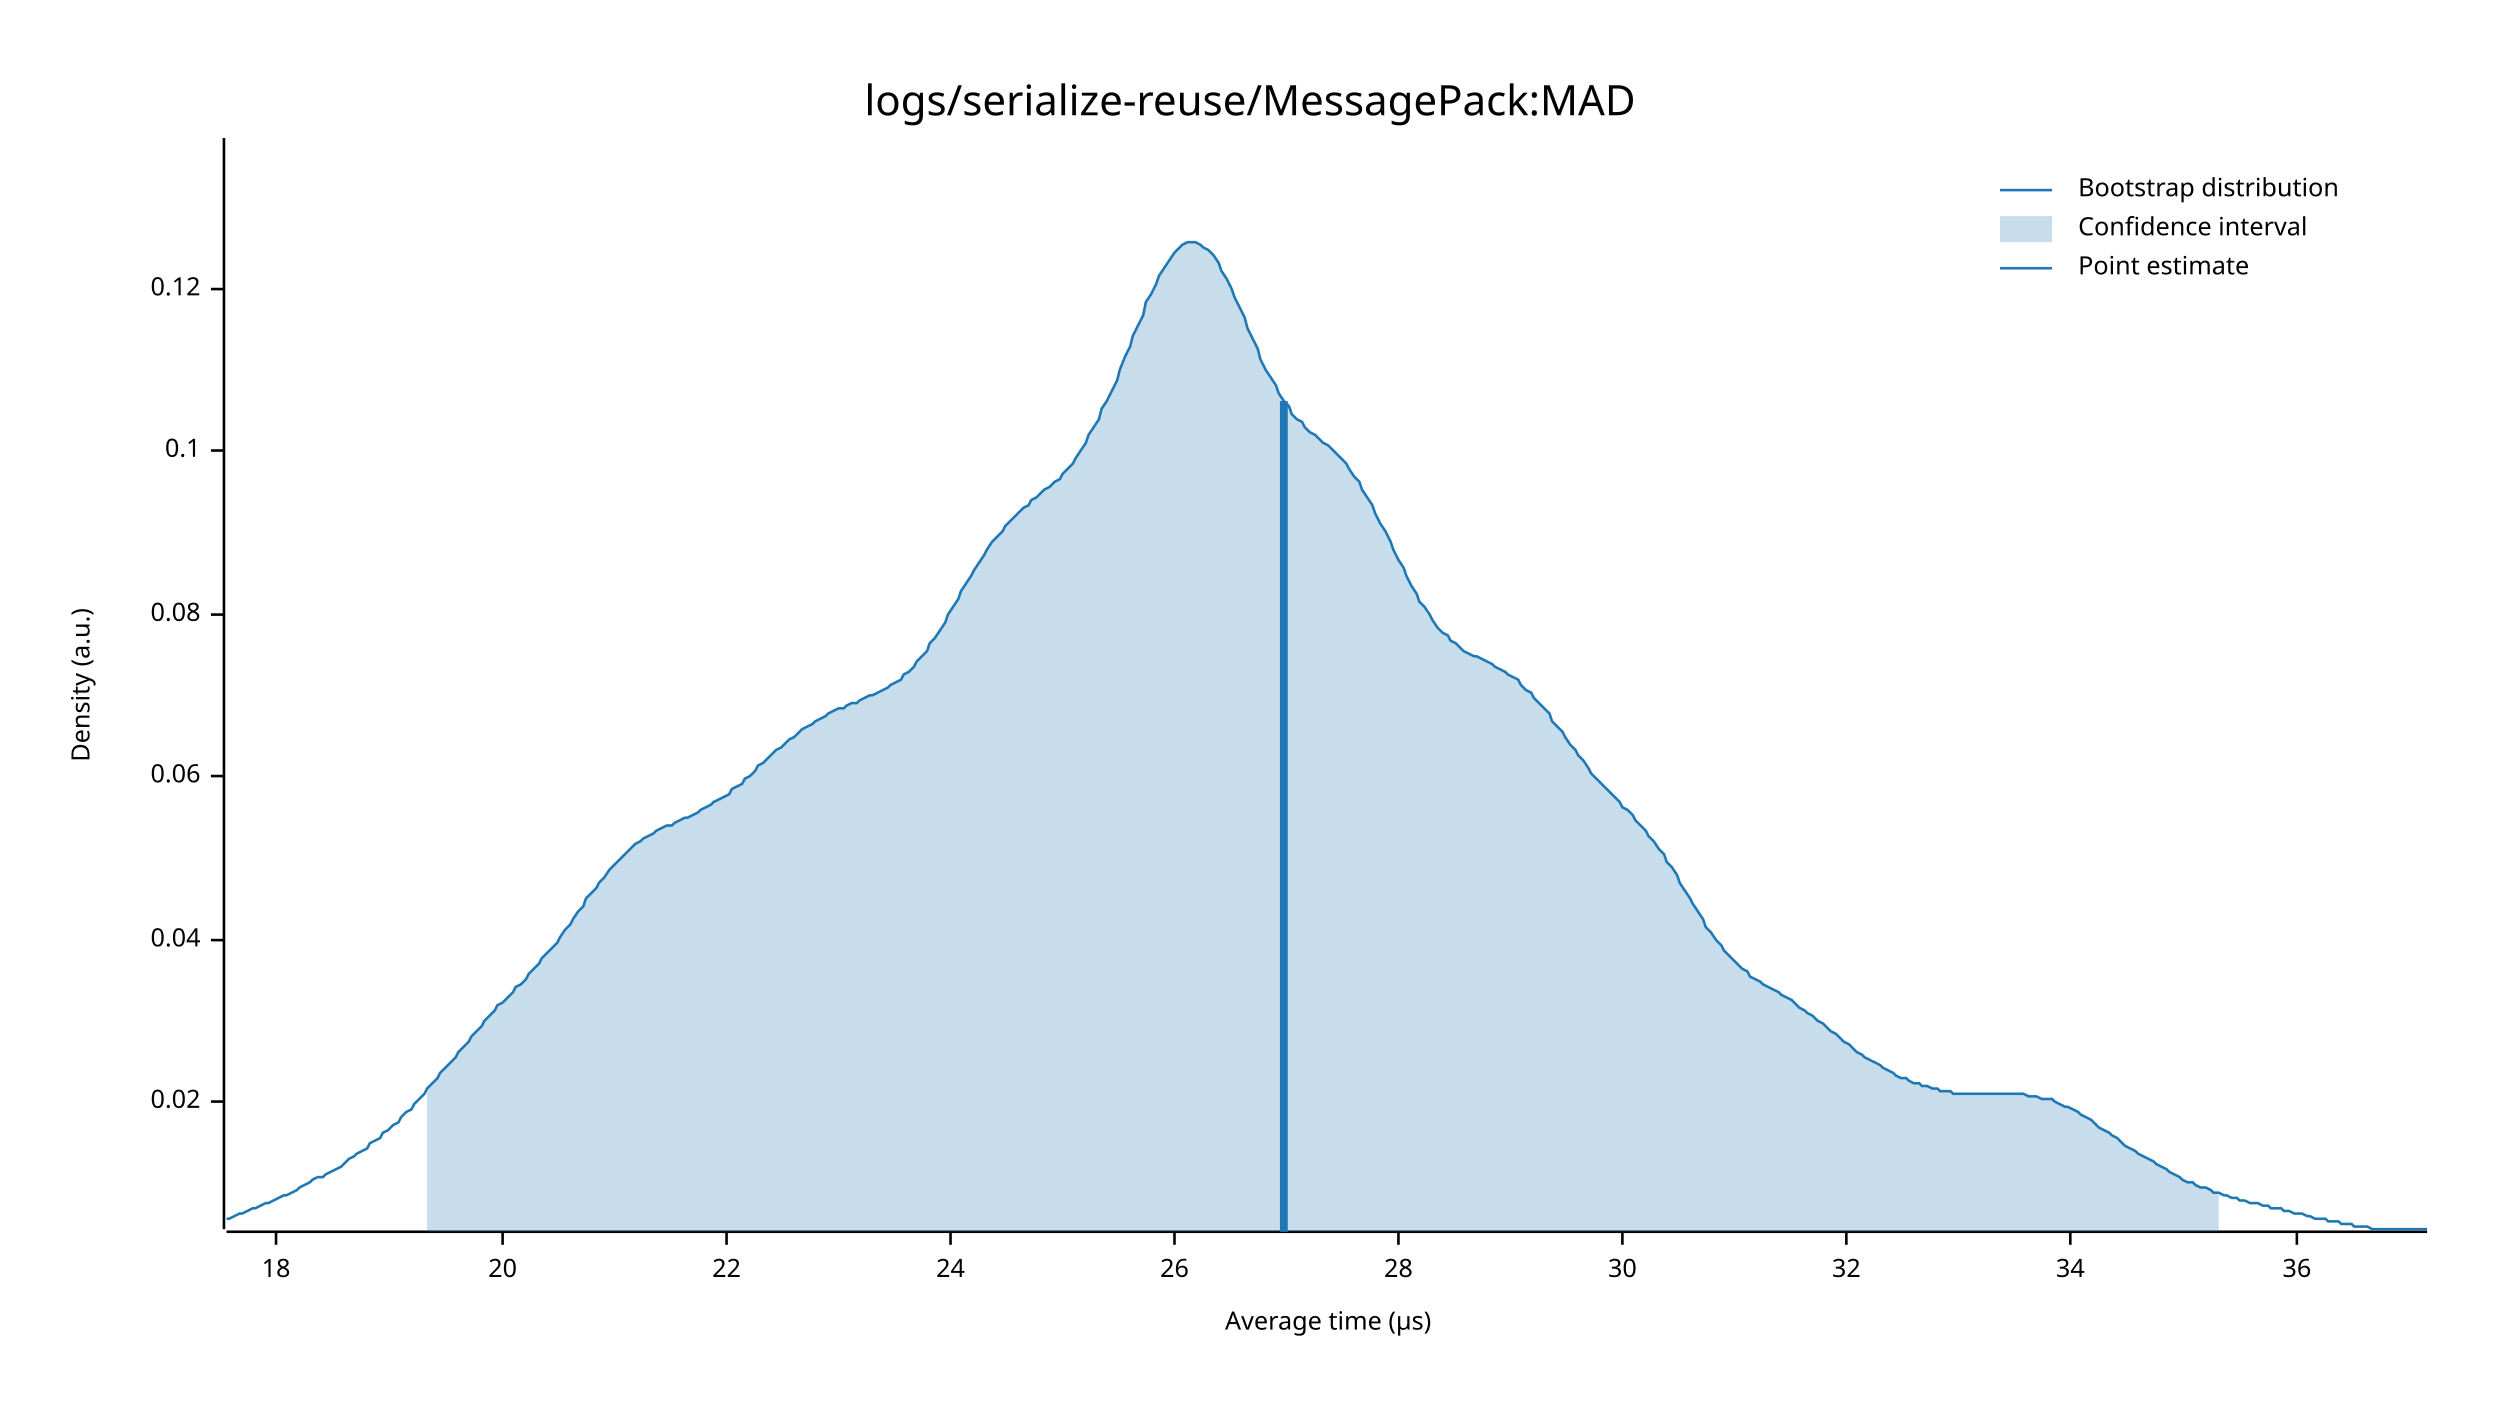
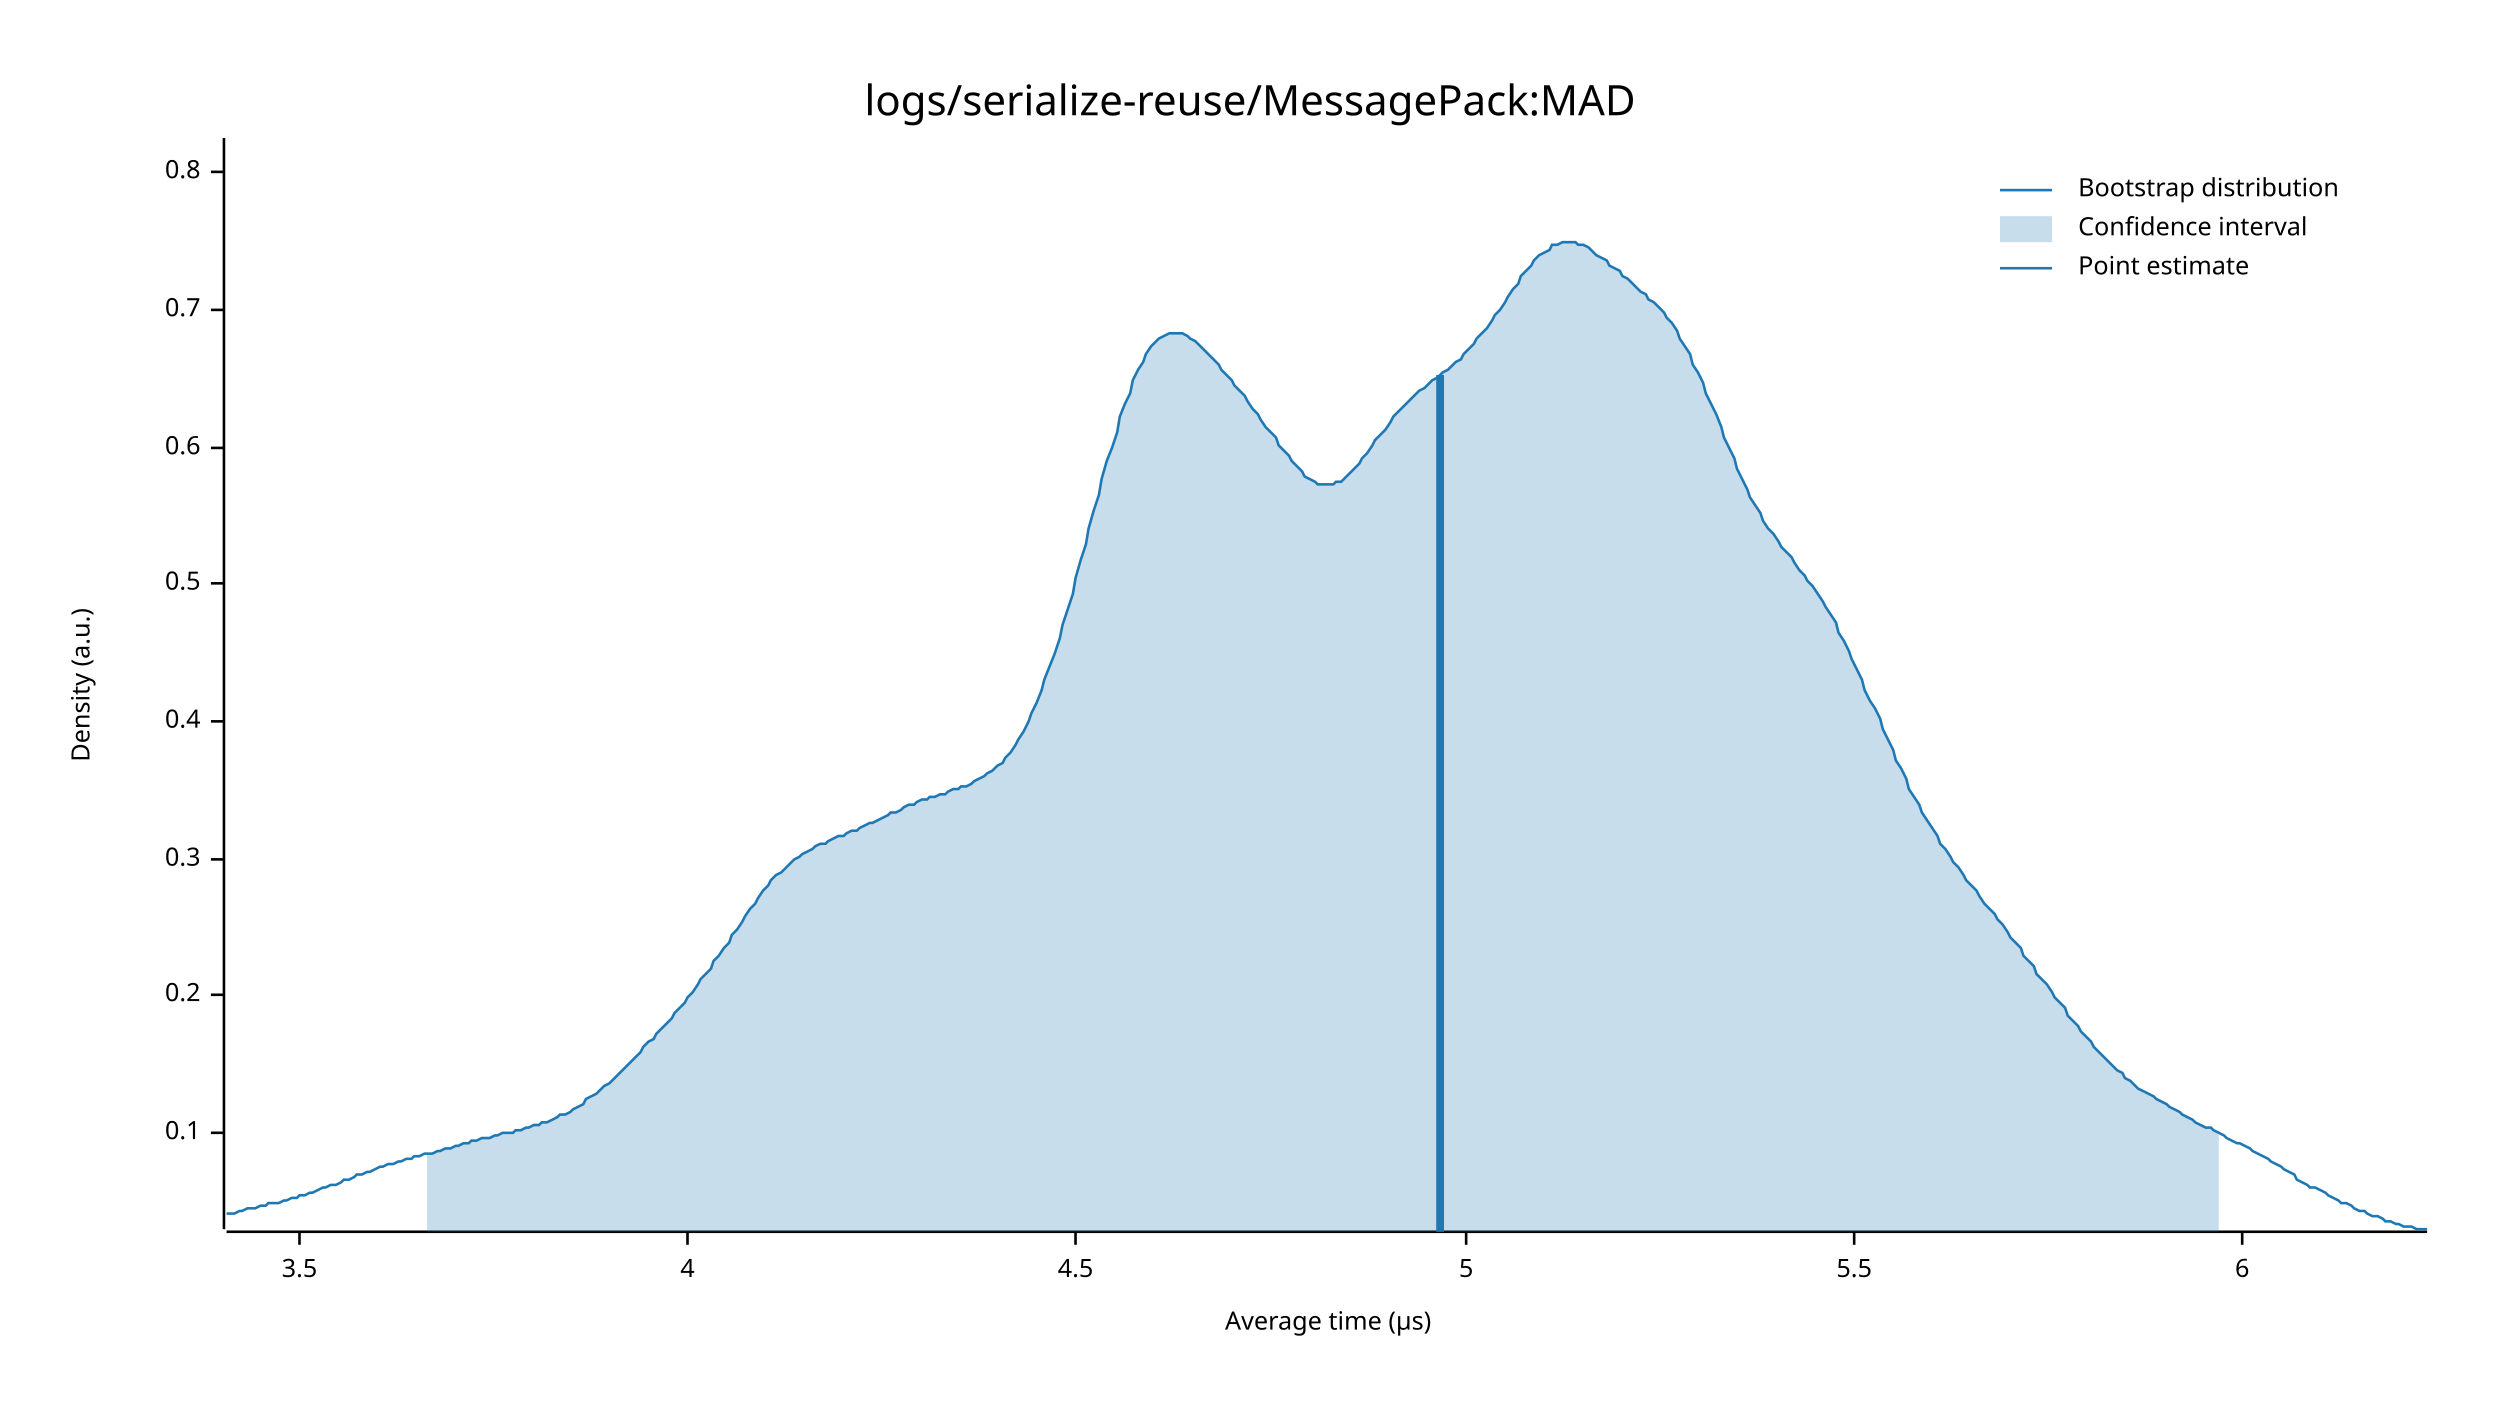
<svg xmlns="http://www.w3.org/2000/svg" style="background-color:#EEE;" width="960" height="540" viewBox="0 0 960 540">
  <text x="480" y="32" dy="0.76em" text-anchor="middle" font-family="sans-serif" font-size="16.129" opacity="1" fill="#000000">
logs/serialize-reuse/MessagePack:MAD
</text>
  <text x="27" y="263" dy="0.76em" text-anchor="middle" font-family="sans-serif" font-size="9.677" opacity="1" fill="#000000" transform="rotate(270, 27, 263)">
Density (a.u.)
</text>
  <text x="510" y="513" dy="-0.5ex" text-anchor="middle" font-family="sans-serif" font-size="9.677" opacity="1" fill="#000000">
Average time (µs)
</text>
  <polyline fill="none" opacity="1" stroke="#000000" stroke-width="1" points="86,53 86,472 " />
-   <text x="77" y="423" dy="0.5ex" text-anchor="end" font-family="sans-serif" font-size="9.677" opacity="1" fill="#000000">
- 0.02
- </text>
-   <polyline fill="none" opacity="1" stroke="#000000" stroke-width="1" points="81,423 86,423 " />
-   <text x="77" y="361" dy="0.5ex" text-anchor="end" font-family="sans-serif" font-size="9.677" opacity="1" fill="#000000">
- 0.04
- </text>
-   <polyline fill="none" opacity="1" stroke="#000000" stroke-width="1" points="81,361 86,361 " />
-   <text x="77" y="298" dy="0.5ex" text-anchor="end" font-family="sans-serif" font-size="9.677" opacity="1" fill="#000000">
- 0.06
- </text>
-   <polyline fill="none" opacity="1" stroke="#000000" stroke-width="1" points="81,298 86,298 " />
-   <text x="77" y="236" dy="0.5ex" text-anchor="end" font-family="sans-serif" font-size="9.677" opacity="1" fill="#000000">
- 0.08
- </text>
-   <polyline fill="none" opacity="1" stroke="#000000" stroke-width="1" points="81,236 86,236 " />
-   <text x="77" y="173" dy="0.5ex" text-anchor="end" font-family="sans-serif" font-size="9.677" opacity="1" fill="#000000">
+   <text x="77" y="435" dy="0.5ex" text-anchor="end" font-family="sans-serif" font-size="9.677" opacity="1" fill="#000000">
0.1
</text>
-   <polyline fill="none" opacity="1" stroke="#000000" stroke-width="1" points="81,173 86,173 " />
-   <text x="77" y="111" dy="0.5ex" text-anchor="end" font-family="sans-serif" font-size="9.677" opacity="1" fill="#000000">
- 0.12
+   <polyline fill="none" opacity="1" stroke="#000000" stroke-width="1" points="81,435 86,435 " />
+   <text x="77" y="382" dy="0.5ex" text-anchor="end" font-family="sans-serif" font-size="9.677" opacity="1" fill="#000000">
+ 0.2
</text>
-   <polyline fill="none" opacity="1" stroke="#000000" stroke-width="1" points="81,111 86,111 " />
+   <polyline fill="none" opacity="1" stroke="#000000" stroke-width="1" points="81,382 86,382 " />
+   <text x="77" y="330" dy="0.5ex" text-anchor="end" font-family="sans-serif" font-size="9.677" opacity="1" fill="#000000">
+ 0.3
+ </text>
+   <polyline fill="none" opacity="1" stroke="#000000" stroke-width="1" points="81,330 86,330 " />
+   <text x="77" y="277" dy="0.5ex" text-anchor="end" font-family="sans-serif" font-size="9.677" opacity="1" fill="#000000">
+ 0.4
+ </text>
+   <polyline fill="none" opacity="1" stroke="#000000" stroke-width="1" points="81,277 86,277 " />
+   <text x="77" y="224" dy="0.5ex" text-anchor="end" font-family="sans-serif" font-size="9.677" opacity="1" fill="#000000">
+ 0.5
+ </text>
+   <polyline fill="none" opacity="1" stroke="#000000" stroke-width="1" points="81,224 86,224 " />
+   <text x="77" y="172" dy="0.5ex" text-anchor="end" font-family="sans-serif" font-size="9.677" opacity="1" fill="#000000">
+ 0.6
+ </text>
+   <polyline fill="none" opacity="1" stroke="#000000" stroke-width="1" points="81,172 86,172 " />
+   <text x="77" y="119" dy="0.5ex" text-anchor="end" font-family="sans-serif" font-size="9.677" opacity="1" fill="#000000">
+ 0.7
+ </text>
+   <polyline fill="none" opacity="1" stroke="#000000" stroke-width="1" points="81,119 86,119 " />
+   <text x="77" y="66" dy="0.5ex" text-anchor="end" font-family="sans-serif" font-size="9.677" opacity="1" fill="#000000">
+ 0.8
+ </text>
+   <polyline fill="none" opacity="1" stroke="#000000" stroke-width="1" points="81,66 86,66 " />
  <polyline fill="none" opacity="1" stroke="#000000" stroke-width="1" points="87,473 932,473 " />
-   <text x="106" y="483" dy="0.76em" text-anchor="middle" font-family="sans-serif" font-size="9.677" opacity="1" fill="#000000">
- 18
+   <text x="115" y="483" dy="0.76em" text-anchor="middle" font-family="sans-serif" font-size="9.677" opacity="1" fill="#000000">
+ 3.5
</text>
-   <polyline fill="none" opacity="1" stroke="#000000" stroke-width="1" points="106,473 106,478 " />
-   <text x="193" y="483" dy="0.76em" text-anchor="middle" font-family="sans-serif" font-size="9.677" opacity="1" fill="#000000">
- 20
+   <polyline fill="none" opacity="1" stroke="#000000" stroke-width="1" points="115,473 115,478 " />
+   <text x="264" y="483" dy="0.76em" text-anchor="middle" font-family="sans-serif" font-size="9.677" opacity="1" fill="#000000">
+ 4
</text>
-   <polyline fill="none" opacity="1" stroke="#000000" stroke-width="1" points="193,473 193,478 " />
-   <text x="279" y="483" dy="0.76em" text-anchor="middle" font-family="sans-serif" font-size="9.677" opacity="1" fill="#000000">
- 22
+   <polyline fill="none" opacity="1" stroke="#000000" stroke-width="1" points="264,473 264,478 " />
+   <text x="413" y="483" dy="0.76em" text-anchor="middle" font-family="sans-serif" font-size="9.677" opacity="1" fill="#000000">
+ 4.5
</text>
-   <polyline fill="none" opacity="1" stroke="#000000" stroke-width="1" points="279,473 279,478 " />
-   <text x="365" y="483" dy="0.76em" text-anchor="middle" font-family="sans-serif" font-size="9.677" opacity="1" fill="#000000">
- 24
+   <polyline fill="none" opacity="1" stroke="#000000" stroke-width="1" points="413,473 413,478 " />
+   <text x="563" y="483" dy="0.76em" text-anchor="middle" font-family="sans-serif" font-size="9.677" opacity="1" fill="#000000">
+ 5
</text>
-   <polyline fill="none" opacity="1" stroke="#000000" stroke-width="1" points="365,473 365,478 " />
-   <text x="451" y="483" dy="0.76em" text-anchor="middle" font-family="sans-serif" font-size="9.677" opacity="1" fill="#000000">
- 26
+   <polyline fill="none" opacity="1" stroke="#000000" stroke-width="1" points="563,473 563,478 " />
+   <text x="712" y="483" dy="0.76em" text-anchor="middle" font-family="sans-serif" font-size="9.677" opacity="1" fill="#000000">
+ 5.5
</text>
-   <polyline fill="none" opacity="1" stroke="#000000" stroke-width="1" points="451,473 451,478 " />
-   <text x="537" y="483" dy="0.76em" text-anchor="middle" font-family="sans-serif" font-size="9.677" opacity="1" fill="#000000">
- 28
+   <polyline fill="none" opacity="1" stroke="#000000" stroke-width="1" points="712,473 712,478 " />
+   <text x="861" y="483" dy="0.76em" text-anchor="middle" font-family="sans-serif" font-size="9.677" opacity="1" fill="#000000">
+ 6
</text>
-   <polyline fill="none" opacity="1" stroke="#000000" stroke-width="1" points="537,473 537,478 " />
-   <text x="623" y="483" dy="0.76em" text-anchor="middle" font-family="sans-serif" font-size="9.677" opacity="1" fill="#000000">
- 30
- </text>
-   <polyline fill="none" opacity="1" stroke="#000000" stroke-width="1" points="623,473 623,478 " />
-   <text x="709" y="483" dy="0.76em" text-anchor="middle" font-family="sans-serif" font-size="9.677" opacity="1" fill="#000000">
- 32
- </text>
-   <polyline fill="none" opacity="1" stroke="#000000" stroke-width="1" points="709,473 709,478 " />
-   <text x="795" y="483" dy="0.76em" text-anchor="middle" font-family="sans-serif" font-size="9.677" opacity="1" fill="#000000">
- 34
- </text>
-   <polyline fill="none" opacity="1" stroke="#000000" stroke-width="1" points="795,473 795,478 " />
-   <text x="882" y="483" dy="0.76em" text-anchor="middle" font-family="sans-serif" font-size="9.677" opacity="1" fill="#000000">
- 36
- </text>
-   <polyline fill="none" opacity="1" stroke="#000000" stroke-width="1" points="882,473 882,478 " />
-   <polyline fill="none" opacity="1" stroke="#1F78B4" stroke-width="1" points="87,468 88,468 90,467 92,466 93,466 95,465 97,464 98,464 100,463 102,462 103,462 105,461 107,460 109,459 110,459 112,458 114,457 115,456 117,455 119,454 120,453 122,452 124,452 125,451 127,450 129,449 131,448 132,447 134,445 136,444 137,443 139,442 141,441 142,439 144,438 146,437 147,435 149,434 151,432 153,431 154,429 156,427 158,426 159,424 161,422 163,420 164,418 166,416 168,414 169,412 171,410 173,408 175,406 176,404 178,402 180,400 181,398 183,396 185,394 186,392 188,390 190,388 191,386 193,385 195,383 197,381 198,379 200,378 202,376 203,374 205,372 207,370 208,368 210,366 212,364 214,362 215,360 217,357 219,355 220,353 222,350 224,348 225,345 227,343 229,341 230,339 232,337 234,334 236,332 237,331 239,329 241,327 242,326 244,324 246,323 247,322 249,321 251,320 252,319 254,318 256,317 258,317 259,316 261,315 263,314 264,314 266,313 268,312 269,311 271,310 273,309 274,308 276,307 278,306 280,305 281,303 283,302 285,301 286,299 288,298 290,296 291,294 293,293 295,291 296,290 298,288 300,287 302,285 303,284 305,283 307,281 308,280 310,279 312,278 313,277 315,276 317,275 318,274 320,273 322,272 324,272 325,271 327,270 329,270 330,269 332,268 334,267 335,267 337,266 339,265 341,264 342,263 344,262 346,261 347,259 349,258 351,256 352,254 354,252 356,250 357,247 359,245 361,242 363,239 364,236 366,233 368,230 369,227 371,224 373,221 374,219 376,216 378,213 379,211 381,208 383,206 385,204 386,202 388,200 390,198 391,197 393,195 395,194 396,192 398,191 400,189 401,188 403,187 405,185 407,184 408,182 410,180 412,178 413,176 415,173 417,170 418,167 420,164 422,161 423,157 425,154 427,150 429,146 430,142 432,137 434,133 435,129 437,125 439,121 440,116 442,113 444,109 445,106 447,103 449,100 451,97 452,96 454,94 456,93 457,93 459,93 461,94 462,95 464,96 466,98 468,101 469,104 471,107 473,111 474,114 476,118 478,122 479,126 481,130 483,134 484,138 486,142 488,145 490,148 491,151 493,154 495,156 496,159 498,161 500,162 501,164 503,166 505,167 506,168 508,170 510,171 512,173 513,174 515,176 517,178 518,180 520,183 522,185 523,188 525,191 527,194 528,197 530,201 532,204 534,208 535,211 537,215 539,218 540,221 542,225 544,228 545,231 547,233 549,236 550,238 552,241 554,243 556,244 557,246 559,247 561,249 562,250 564,251 566,252 567,252 569,253 571,254 573,255 574,256 576,257 578,258 579,259 581,260 583,261 584,263 586,265 588,266 589,268 591,270 593,272 595,274 596,277 598,279 600,281 601,283 603,286 605,288 606,290 608,292 610,295 611,297 613,299 615,301 617,303 618,304 620,306 622,308 623,310 625,311 627,313 628,315 630,317 632,319 633,321 635,323 637,326 639,328 640,331 642,333 644,336 645,339 647,342 649,345 650,347 652,350 654,353 655,356 657,358 659,361 661,363 662,365 664,367 666,369 667,370 669,372 671,373 672,375 674,376 676,377 677,378 679,379 681,380 683,381 684,382 686,383 688,384 689,385 691,387 693,388 694,389 696,390 698,392 700,393 701,394 703,396 705,397 706,398 708,400 710,401 711,402 713,404 715,405 716,406 718,407 720,408 722,409 723,410 725,411 727,412 728,413 730,414 732,414 733,415 735,416 737,416 738,417 740,417 742,418 744,418 745,419 747,419 749,419 750,420 752,420 754,420 755,420 757,420 759,420 760,420 762,420 764,420 766,420 767,420 769,420 771,420 772,420 774,420 776,420 777,420 779,421 781,421 782,421 784,422 786,422 788,422 789,423 791,424 793,425 794,425 796,426 798,427 799,428 801,429 803,430 804,431 806,433 808,434 810,435 811,436 813,437 815,439 816,440 818,441 820,442 821,443 823,444 825,445 827,446 828,447 830,448 832,449 833,450 835,451 837,452 838,453 840,454 842,454 843,455 845,456 847,456 849,457 850,458 852,458 854,459 855,459 857,460 859,460 860,461 862,461 864,462 865,462 867,462 869,463 871,463 872,464 874,464 876,464 877,465 879,465 881,466 882,466 884,466 886,467 887,467 889,468 891,468 893,468 894,469 896,469 898,469 899,470 901,470 903,470 904,471 906,471 908,471 909,471 911,472 913,472 915,472 916,472 918,472 920,472 921,472 923,472 925,472 926,472 928,472 930,472 932,472 " />
-   <polygon opacity="0.25" fill="#1F78B4" points="164,418 166,416 168,414 169,412 171,410 173,408 175,406 176,404 178,402 180,400 181,398 183,396 185,394 186,392 188,390 190,388 191,386 193,385 195,383 197,381 198,379 200,378 202,376 203,374 205,372 207,370 208,368 210,366 212,364 214,362 215,360 217,357 219,355 220,353 222,350 224,348 225,345 227,343 229,341 230,339 232,337 234,334 236,332 237,331 239,329 241,327 242,326 244,324 246,323 247,322 249,321 251,320 252,319 254,318 256,317 258,317 259,316 261,315 263,314 264,314 266,313 268,312 269,311 271,310 273,309 274,308 276,307 278,306 280,305 281,303 283,302 285,301 286,299 288,298 290,296 291,294 293,293 295,291 296,290 298,288 300,287 302,285 303,284 305,283 307,281 308,280 310,279 312,278 313,277 315,276 317,275 318,274 320,273 322,272 324,272 325,271 327,270 329,270 330,269 332,268 334,267 335,267 337,266 339,265 341,264 342,263 344,262 346,261 347,259 349,258 351,256 352,254 354,252 356,250 357,247 359,245 361,242 363,239 364,236 366,233 368,230 369,227 371,224 373,221 374,219 376,216 378,213 379,211 381,208 383,206 385,204 386,202 388,200 390,198 391,197 393,195 395,194 396,192 398,191 400,189 401,188 403,187 405,185 407,184 408,182 410,180 412,178 413,176 415,173 417,170 418,167 420,164 422,161 423,157 425,154 427,150 429,146 430,142 432,137 434,133 435,129 437,125 439,121 440,116 442,113 444,109 445,106 447,103 449,100 451,97 452,96 454,94 456,93 457,93 459,93 461,94 462,95 464,96 466,98 468,101 469,104 471,107 473,111 474,114 476,118 478,122 479,126 481,130 483,134 484,138 486,142 488,145 490,148 491,151 493,154 495,156 496,159 498,161 500,162 501,164 503,166 505,167 506,168 508,170 510,171 512,173 513,174 515,176 517,178 518,180 520,183 522,185 523,188 525,191 527,194 528,197 530,201 532,204 534,208 535,211 537,215 539,218 540,221 542,225 544,228 545,231 547,233 549,236 550,238 552,241 554,243 556,244 557,246 559,247 561,249 562,250 564,251 566,252 567,252 569,253 571,254 573,255 574,256 576,257 578,258 579,259 581,260 583,261 584,263 586,265 588,266 589,268 591,270 593,272 595,274 596,277 598,279 600,281 601,283 603,286 605,288 606,290 608,292 610,295 611,297 613,299 615,301 617,303 618,304 620,306 622,308 623,310 625,311 627,313 628,315 630,317 632,319 633,321 635,323 637,326 639,328 640,331 642,333 644,336 645,339 647,342 649,345 650,347 652,350 654,353 655,356 657,358 659,361 661,363 662,365 664,367 666,369 667,370 669,372 671,373 672,375 674,376 676,377 677,378 679,379 681,380 683,381 684,382 686,383 688,384 689,385 691,387 693,388 694,389 696,390 698,392 700,393 701,394 703,396 705,397 706,398 708,400 710,401 711,402 713,404 715,405 716,406 718,407 720,408 722,409 723,410 725,411 727,412 728,413 730,414 732,414 733,415 735,416 737,416 738,417 740,417 742,418 744,418 745,419 747,419 749,419 750,420 752,420 754,420 755,420 757,420 759,420 760,420 762,420 764,420 766,420 767,420 769,420 771,420 772,420 774,420 776,420 777,420 779,421 781,421 782,421 784,422 786,422 788,422 789,423 791,424 793,425 794,425 796,426 798,427 799,428 801,429 803,430 804,431 806,433 808,434 810,435 811,436 813,437 815,439 816,440 818,441 820,442 821,443 823,444 825,445 827,446 828,447 830,448 832,449 833,450 835,451 837,452 838,453 840,454 842,454 843,455 845,456 847,456 849,457 850,458 852,458 852,473 164,473 " />
-   <polyline fill="none" opacity="1" stroke="#1F78B4" stroke-width="3" points="493,473 493,154 " />
+   <polyline fill="none" opacity="1" stroke="#000000" stroke-width="1" points="861,473 861,478 " />
+   <polyline fill="none" opacity="1" stroke="#1F78B4" stroke-width="1" points="87,466 88,466 90,466 92,465 93,465 95,464 97,464 98,464 100,463 102,463 103,462 105,462 107,462 109,461 110,461 112,460 114,460 115,459 117,459 119,458 120,458 122,457 124,456 125,456 127,455 129,455 131,454 132,453 134,453 136,452 137,451 139,451 141,450 142,450 144,449 146,448 147,448 149,447 151,447 153,446 154,446 156,445 158,445 159,444 161,444 163,443 164,443 166,443 168,442 169,442 171,441 173,441 175,440 176,440 178,439 180,439 181,438 183,438 185,437 186,437 188,437 190,436 191,436 193,435 195,435 197,435 198,434 200,434 202,433 203,433 205,432 207,432 208,431 210,431 212,430 214,429 215,428 217,428 219,427 220,426 222,425 224,424 225,422 227,421 229,420 230,419 232,417 234,416 236,414 237,413 239,411 241,409 242,408 244,406 246,404 247,402 249,400 251,399 252,397 254,395 256,393 258,391 259,389 261,387 263,385 264,383 266,381 268,378 269,376 271,374 273,372 274,369 276,367 278,364 280,362 281,359 283,357 285,354 286,352 288,349 290,347 291,345 293,342 295,340 296,338 298,336 300,335 302,333 303,332 305,330 307,329 308,328 310,327 312,326 313,325 315,324 317,324 318,323 320,322 322,321 324,321 325,320 327,319 329,319 330,318 332,317 334,316 335,316 337,315 339,314 341,313 342,312 344,312 346,311 347,310 349,309 351,309 352,308 354,307 356,307 357,306 359,306 361,305 363,305 364,304 366,303 368,303 369,302 371,302 373,301 374,300 376,299 378,298 379,297 381,296 383,294 385,293 386,291 388,289 390,286 391,284 393,281 395,277 396,274 398,270 400,265 401,261 403,256 405,251 407,245 408,240 410,234 412,228 413,222 415,215 417,209 418,203 420,196 422,190 423,184 425,177 427,172 429,166 430,160 432,155 434,151 435,146 437,142 439,139 440,136 442,133 444,131 445,130 447,129 449,128 451,128 452,128 454,128 456,129 457,130 459,131 461,133 462,134 464,136 466,138 468,140 469,142 471,144 473,146 474,148 476,150 478,152 479,154 481,157 483,159 484,161 486,164 488,166 490,168 491,171 493,173 495,175 496,177 498,179 500,181 501,183 503,184 505,185 506,186 508,186 510,186 512,186 513,185 515,185 517,183 518,182 520,180 522,178 523,176 525,174 527,171 528,169 530,167 532,165 534,162 535,160 537,158 539,156 540,155 542,153 544,151 545,150 547,149 549,147 550,146 552,145 554,143 556,142 557,141 559,139 561,138 562,136 564,134 566,132 567,130 569,128 571,126 573,123 574,121 576,119 578,116 579,114 581,111 583,109 584,106 586,104 588,102 589,100 591,98 593,97 595,96 596,94 598,94 600,93 601,93 603,93 605,93 606,94 608,94 610,95 611,96 613,98 615,99 617,100 618,102 620,103 622,104 623,106 625,107 627,109 628,110 630,112 632,113 633,115 635,116 637,118 639,120 640,122 642,124 644,127 645,130 647,133 649,136 650,140 652,143 654,147 655,151 657,155 659,159 661,164 662,168 664,172 666,176 667,180 669,184 671,188 672,191 674,194 676,197 677,200 679,203 681,205 683,208 684,210 686,212 688,214 689,216 691,219 693,221 694,223 696,225 698,228 700,231 701,233 703,236 705,239 706,243 708,246 710,250 711,253 713,257 715,261 716,265 718,269 720,272 722,276 723,280 725,284 727,288 728,292 730,295 732,299 733,303 735,306 737,309 738,312 740,315 742,318 744,321 745,324 747,326 749,329 750,331 752,333 754,336 755,338 757,340 759,342 760,344 762,347 764,349 766,351 767,353 769,355 771,358 772,360 774,362 776,364 777,367 779,369 781,371 782,374 784,376 786,378 788,381 789,383 791,385 793,387 794,390 796,392 798,394 799,396 801,398 803,400 804,402 806,404 808,406 810,408 811,409 813,411 815,412 816,414 818,415 820,417 821,418 823,419 825,420 827,421 828,422 830,423 832,424 833,425 835,426 837,427 838,428 840,429 842,430 843,431 845,432 847,433 849,433 850,434 852,435 854,436 855,437 857,438 859,439 860,439 862,440 864,441 865,442 867,443 869,444 871,445 872,446 874,447 876,448 877,449 879,450 881,451 882,453 884,454 886,455 887,456 889,456 891,457 893,458 894,459 896,460 898,461 899,462 901,462 903,463 904,464 906,465 908,465 909,466 911,467 913,467 915,468 916,469 918,469 920,470 921,470 923,471 925,471 926,471 928,472 930,472 932,472 " />
+   <polygon opacity="0.25" fill="#1F78B4" points="164,443 166,443 168,442 169,442 171,441 173,441 175,440 176,440 178,439 180,439 181,438 183,438 185,437 186,437 188,437 190,436 191,436 193,435 195,435 197,435 198,434 200,434 202,433 203,433 205,432 207,432 208,431 210,431 212,430 214,429 215,428 217,428 219,427 220,426 222,425 224,424 225,422 227,421 229,420 230,419 232,417 234,416 236,414 237,413 239,411 241,409 242,408 244,406 246,404 247,402 249,400 251,399 252,397 254,395 256,393 258,391 259,389 261,387 263,385 264,383 266,381 268,378 269,376 271,374 273,372 274,369 276,367 278,364 280,362 281,359 283,357 285,354 286,352 288,349 290,347 291,345 293,342 295,340 296,338 298,336 300,335 302,333 303,332 305,330 307,329 308,328 310,327 312,326 313,325 315,324 317,324 318,323 320,322 322,321 324,321 325,320 327,319 329,319 330,318 332,317 334,316 335,316 337,315 339,314 341,313 342,312 344,312 346,311 347,310 349,309 351,309 352,308 354,307 356,307 357,306 359,306 361,305 363,305 364,304 366,303 368,303 369,302 371,302 373,301 374,300 376,299 378,298 379,297 381,296 383,294 385,293 386,291 388,289 390,286 391,284 393,281 395,277 396,274 398,270 400,265 401,261 403,256 405,251 407,245 408,240 410,234 412,228 413,222 415,215 417,209 418,203 420,196 422,190 423,184 425,177 427,172 429,166 430,160 432,155 434,151 435,146 437,142 439,139 440,136 442,133 444,131 445,130 447,129 449,128 451,128 452,128 454,128 456,129 457,130 459,131 461,133 462,134 464,136 466,138 468,140 469,142 471,144 473,146 474,148 476,150 478,152 479,154 481,157 483,159 484,161 486,164 488,166 490,168 491,171 493,173 495,175 496,177 498,179 500,181 501,183 503,184 505,185 506,186 508,186 510,186 512,186 513,185 515,185 517,183 518,182 520,180 522,178 523,176 525,174 527,171 528,169 530,167 532,165 534,162 535,160 537,158 539,156 540,155 542,153 544,151 545,150 547,149 549,147 550,146 552,145 554,143 556,142 557,141 559,139 561,138 562,136 564,134 566,132 567,130 569,128 571,126 573,123 574,121 576,119 578,116 579,114 581,111 583,109 584,106 586,104 588,102 589,100 591,98 593,97 595,96 596,94 598,94 600,93 601,93 603,93 605,93 606,94 608,94 610,95 611,96 613,98 615,99 617,100 618,102 620,103 622,104 623,106 625,107 627,109 628,110 630,112 632,113 633,115 635,116 637,118 639,120 640,122 642,124 644,127 645,130 647,133 649,136 650,140 652,143 654,147 655,151 657,155 659,159 661,164 662,168 664,172 666,176 667,180 669,184 671,188 672,191 674,194 676,197 677,200 679,203 681,205 683,208 684,210 686,212 688,214 689,216 691,219 693,221 694,223 696,225 698,228 700,231 701,233 703,236 705,239 706,243 708,246 710,250 711,253 713,257 715,261 716,265 718,269 720,272 722,276 723,280 725,284 727,288 728,292 730,295 732,299 733,303 735,306 737,309 738,312 740,315 742,318 744,321 745,324 747,326 749,329 750,331 752,333 754,336 755,338 757,340 759,342 760,344 762,347 764,349 766,351 767,353 769,355 771,358 772,360 774,362 776,364 777,367 779,369 781,371 782,374 784,376 786,378 788,381 789,383 791,385 793,387 794,390 796,392 798,394 799,396 801,398 803,400 804,402 806,404 808,406 810,408 811,409 813,411 815,412 816,414 818,415 820,417 821,418 823,419 825,420 827,421 828,422 830,423 832,424 833,425 835,426 837,427 838,428 840,429 842,430 843,431 845,432 847,433 849,433 850,434 852,435 852,473 164,473 " />
+   <polyline fill="none" opacity="1" stroke="#1F78B4" stroke-width="3" points="553,473 553,144 " />
  <text x="798" y="68" dy="0.76em" text-anchor="start" font-family="sans-serif" font-size="9.677" opacity="1" fill="#000000">
Bootstrap distribution
</text>
  <text x="798" y="83" dy="0.76em" text-anchor="start" font-family="sans-serif" font-size="9.677" opacity="1" fill="#000000">
Confidence interval
</text>
  <text x="798" y="98" dy="0.76em" text-anchor="start" font-family="sans-serif" font-size="9.677" opacity="1" fill="#000000">
Point estimate
</text>
  <polyline fill="none" opacity="1" stroke="#1F78B4" stroke-width="1" points="768,73 788,73 " />
  <rect x="768" y="83" width="20" height="10" opacity="0.25" fill="#1F78B4" stroke="none" />
  <polyline fill="none" opacity="1" stroke="#1F78B4" stroke-width="1" points="768,103 788,103 " />
</svg>
